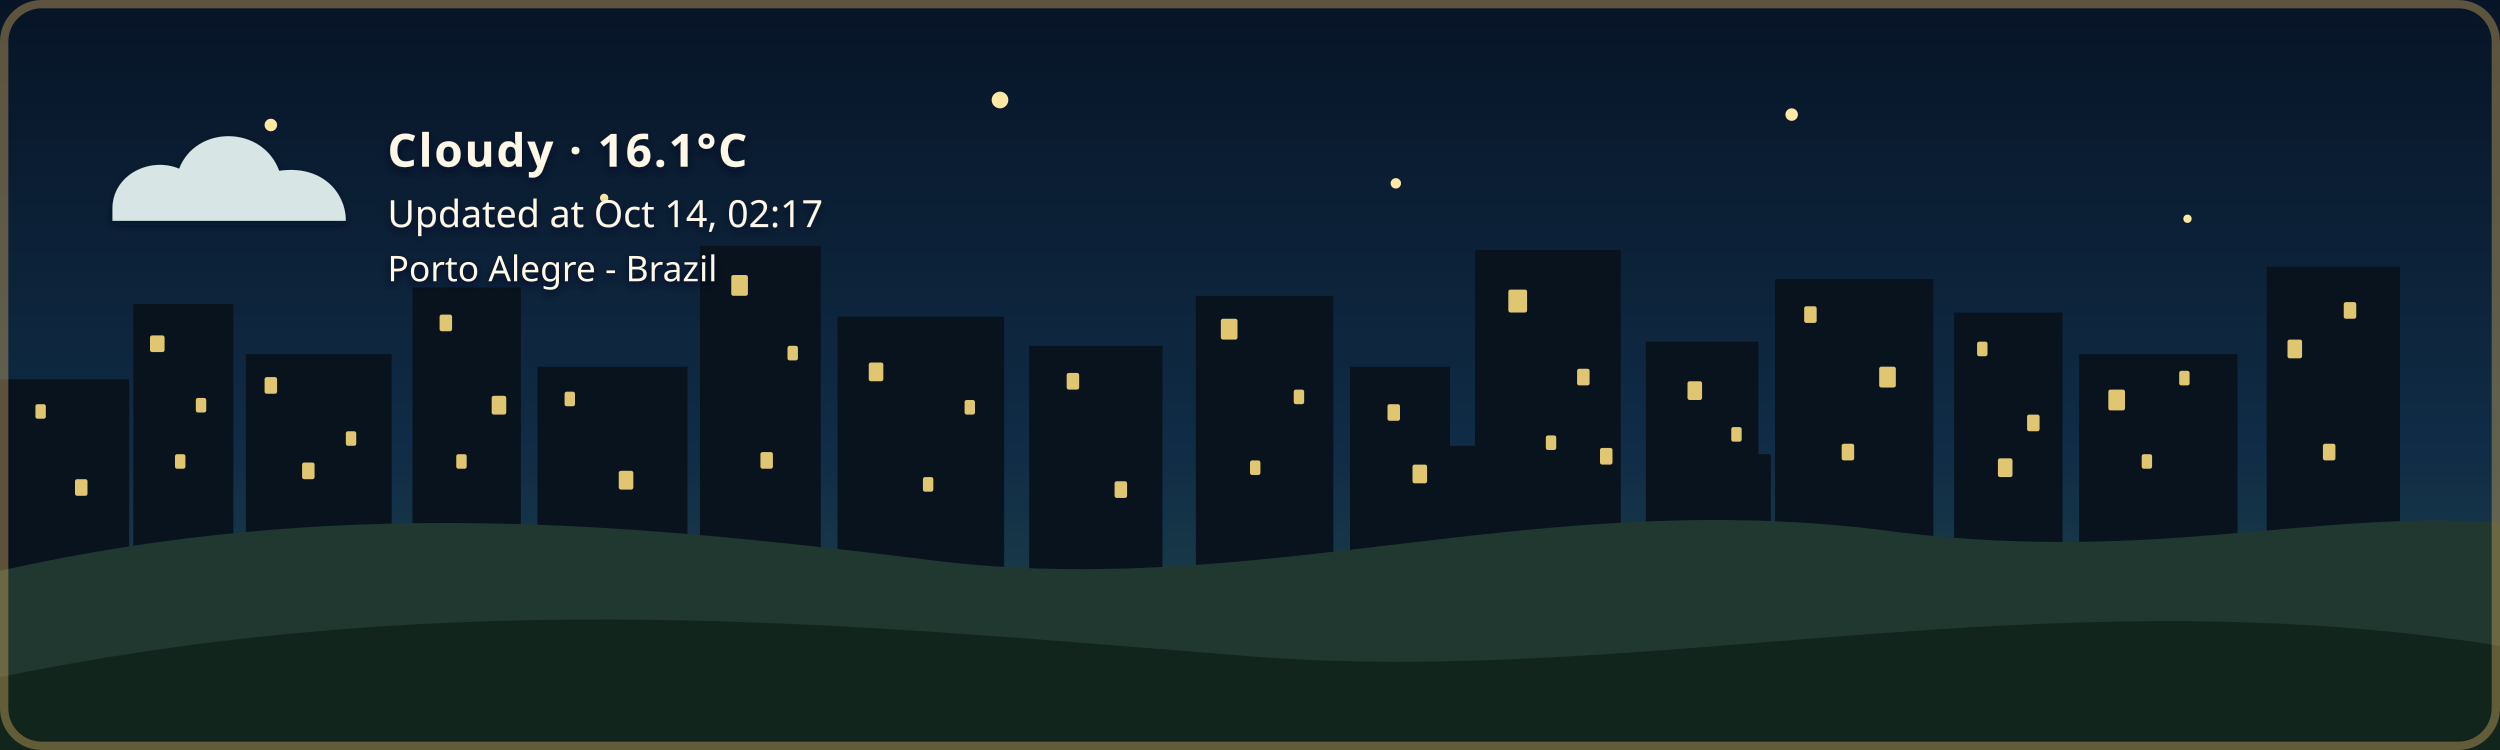
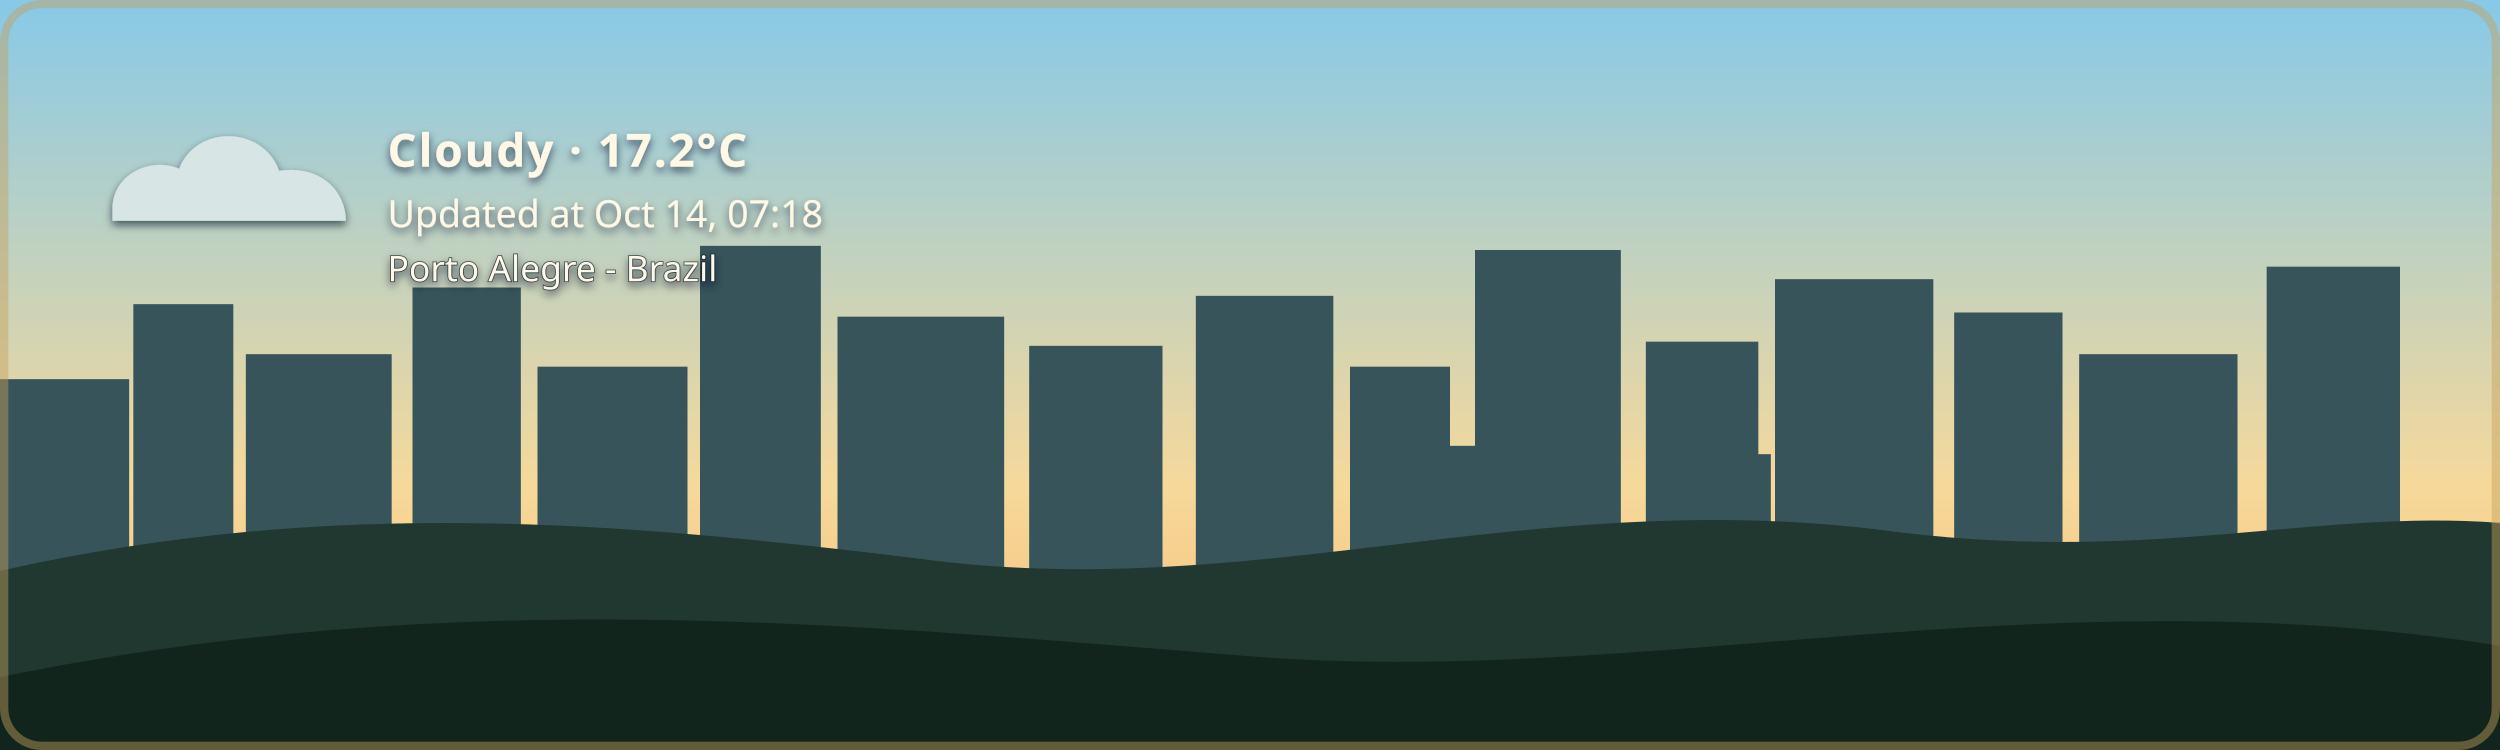
- <svg xmlns="http://www.w3.org/2000/svg" width="1200" height="360" viewBox="0 0 1200 360" role="img" aria-labelledby="title description" class="github-time-night weather-cloudy alert-none" data-temperature="16.1°C" lang="en-US">
+ <svg xmlns="http://www.w3.org/2000/svg" width="1200" height="360" viewBox="0 0 1200 360" role="img" aria-labelledby="title description" class="github-time-day weather-cloudy alert-none" data-temperature="17.2°C" lang="en-US">
  <defs>
    <linearGradient id="daySky" x1="0" y1="0" x2="0" y2="1">
      <stop offset="0%" stop-color="#87c9e8" />
      <stop offset="65%" stop-color="#f6d99a" />
      <stop offset="100%" stop-color="#f4b66e" />
    </linearGradient>
    <linearGradient id="sunsetSky" x1="0" y1="0" x2="0" y2="1">
      <stop offset="0%" stop-color="#4d568f" />
      <stop offset="55%" stop-color="#d46a66" />
      <stop offset="100%" stop-color="#f4a259" />
    </linearGradient>
    <linearGradient id="nightSky" x1="0" y1="0" x2="0" y2="1">
      <stop offset="0%" stop-color="#071426" />
      <stop offset="60%" stop-color="#102c46" />
      <stop offset="100%" stop-color="#244b4a" />
    </linearGradient>
    <linearGradient id="dawnSky" x1="0" y1="0" x2="0" y2="1">
      <stop offset="0%" stop-color="#766b9f" />
      <stop offset="55%" stop-color="#d7939b" />
      <stop offset="100%" stop-color="#f4c280" />
    </linearGradient>
    <radialGradient id="weatherSunFill" cx="35%" cy="30%" r="72%">
      <stop offset="0%" stop-color="#fff4b8" />
      <stop offset="58%" stop-color="#ffdc7a" />
      <stop offset="100%" stop-color="#f2b84f" />
    </radialGradient>
    <linearGradient id="weatherMoonFill" x1="0" y1="0" x2="1" y2="1">
      <stop offset="0%" stop-color="#fff4bd" />
      <stop offset="62%" stop-color="#ffe08a" />
      <stop offset="100%" stop-color="#e9b957" />
    </linearGradient>
    <filter id="weatherContentShadow" x="-20" y="-20" width="500" height="180" filterUnits="userSpaceOnUse">
      <feGaussianBlur in="SourceAlpha" stdDeviation="2" result="shadowBlur" />
      <feOffset in="shadowBlur" dx="0" dy="2" result="shadowOffset" />
      <feFlood flood-color="#071426" flood-opacity="0.65" result="shadowColor" />
      <feComposite in="shadowColor" in2="shadowOffset" operator="in" result="shadow" />
      <feMerge>
        <feMergeNode in="shadow" />
        <feMergeNode in="SourceGraphic" />
      </feMerge>
    </filter>
  </defs>
  <style>
    /* The sky state is updated by the GitHub Action based on local time. */

    .sky {
      animation: none !important;
    }

    .github-time-day .day-sky,
    .github-time-sunset .sunset-sky,
    .github-time-night .night-sky,
    .github-time-dawn .dawn-sky {
      opacity: 1;
    }

    .github-time-day .sunset-sky,
    .github-time-day .night-sky,
    .github-time-day .dawn-sky,
    .github-time-sunset .day-sky,
    .github-time-sunset .night-sky,
    .github-time-sunset .dawn-sky,
    .github-time-night .day-sky,
    .github-time-night .sunset-sky,
    .github-time-night .dawn-sky,
    .github-time-dawn .day-sky,
    .github-time-dawn .sunset-sky,
    .github-time-dawn .night-sky {
      opacity: 0;
    }

    .github-time-day .day-sky,
    .github-time-sunset .sunset-sky,
    .github-time-night .night-sky,
    .github-time-dawn .dawn-sky {
      animation: sky-fade-in 2.5s ease both !important;
    }

    .weather-effect {
      display: none;
    }

    .github-time-night.weather-clear .weather-moon,
    .github-time-day.weather-clear .weather-sun,
    .github-time-sunset.weather-clear .weather-sun,
    .github-time-dawn.weather-clear .weather-sun,
    .weather-cloudy .weather-cloud,
    .weather-rain .weather-cloud,
    .weather-rain .weather-rainfall,
    .weather-wind-rain .weather-cloud,
    .weather-wind-rain .weather-wind,
    .weather-wind-rain .weather-wind-rainfall,
    .weather-storm .weather-cloud,
    .weather-storm .weather-rainfall,
    .weather-storm .weather-lightning,
    .weather-snow .weather-cloud,
    .weather-snow .weather-snowfall {
      display: block;
    }

    .weather-sun {
      transform-box: fill-box;
      transform-origin: center;
      animation: weather-pulse 4s ease-in-out infinite;
    }

    .weather-moon {
      animation: moon-glow 4s ease-in-out infinite;
    }

    .weather-cloud path {
      animation: cloud-drift 8s ease-in-out infinite alternate;
    }

    .weather-rainfall path {
      animation: rain-fall 1.4s linear infinite;
    }

    .weather-rainfall path:nth-child(2) {
      animation-delay: 0.35s;
    }

    .weather-rainfall path:nth-child(3) {
      animation-delay: 0.7s;
    }

    .weather-wind-rainfall path {
      animation: wind-rain-fall 1.15s linear infinite;
    }

    .weather-wind-rainfall path:nth-child(2) {
      animation-delay: 0.3s;
    }

    .weather-wind-rainfall path:nth-child(3) {
      animation-delay: 0.6s;
    }

    .weather-wind path {
      animation: wind-sweep 1.8s ease-in-out infinite;
    }

    .weather-wind path:nth-child(2) {
      animation-delay: 0.45s;
    }

    .weather-snowfall circle {
      animation: snow-fall 3s ease-in-out infinite;
    }

    .weather-snowfall circle:nth-child(2) {
      animation-delay: 1s;
    }

    .weather-snowfall circle:nth-child(3) {
      animation-delay: 2s;
    }

    .weather-lightning {
      animation: lightning-flash 4s ease-in-out infinite;
    }

    svg.github-time-day .city-back,
    svg.github-time-day .city-mid {
      fill: #36545a;
    }

    svg.github-time-sunset .city-back,
    svg.github-time-sunset .city-mid {
      fill: #303247;
    }

    svg.github-time-night .city-back,
    svg.github-time-night .city-mid {
      fill: #08131d;
    }

    svg.github-time-dawn .city-back,
    svg.github-time-dawn .city-mid {
      fill: #404158;
    }

    .city-window {
      opacity: 0;
      fill: #f8d97a;
    }

    svg.github-time-night .city-window,
    svg.github-time-dawn .city-window,
    svg.github-time-sunset .city-window {
      opacity: 0.9;
    }

    .city-window rect {
      animation: city-window-toggle-a 20s steps(1, end) infinite;
    }

    .city-window rect:nth-child(3n) {
      animation-name: city-window-toggle-b;
      animation-delay: -4s;
    }

    .city-window rect:nth-child(4n) {
      animation-name: city-window-toggle-c;
      animation-delay: -9s;
    }

    .city-window rect:nth-child(5n) {
      animation-name: city-window-toggle-d;
      animation-delay: -13s;
    }

    .city-window rect:nth-child(7n) {
      animation-name: city-window-toggle-e;
      animation-delay: -17s;
    }

    #weather-alert-level,
    #weather-alert-detail {
      display: none;
    }

    svg.alert-yellow #weather-alert-level,
    svg.alert-yellow #weather-alert-detail,
    svg.alert-orange #weather-alert-level,
    svg.alert-orange #weather-alert-detail,
    svg.alert-red #weather-alert-level,
    svg.alert-red #weather-alert-detail {
      display: block;
    }

    svg.alert-yellow #weather-alert-level {
      fill: #f4d35e;
    }

    svg.alert-yellow #weather-alert-detail {
      fill: #fff3b3;
    }

    svg.alert-orange #weather-alert-level {
      fill: #f9a74f;
    }

    svg.alert-orange #weather-alert-detail {
      fill: #ffd0a0;
    }

    svg.alert-red #weather-alert-level {
      fill: #ff675c;
    }

    svg.alert-red #weather-alert-detail {
      fill: #ffc2bf;
    }

    #weather-description,
    #weather-time,
    #weather-alert-level,
    #weather-alert-detail,
    #weather-location {
      animation: info-fade-in 1.5s ease both;
      font-family: sans-serif;
    }

    #weather-description {
      letter-spacing: 0.04em;
    }

    @keyframes sky-fade-in {
      from {
        opacity: 0;
      }

      to {
        opacity: 1;
      }
    }

    @keyframes info-fade-in {
      from {
        opacity: 0;
        transform: translateY(6px);
      }

      to {
        opacity: 1;
        transform: translateY(0);
      }
    }

    @keyframes weather-pulse {
      0%,
      100% {
        opacity: 0.85;
        transform: scale(0.96);
      }

      50% {
        opacity: 1;
        transform: scale(1.04);
      }
    }

    @keyframes moon-glow {
      0%,
      100% {
        opacity: 0.8;
      }

      50% {
        opacity: 1;
      }
    }

    @keyframes cloud-drift {
      from {
        transform: translateX(-5px);
      }

      to {
        transform: translateX(8px);
      }
    }

    @keyframes rain-fall {
      0% {
        opacity: 0;
        transform: translateY(-7px);
      }

      25%,
      75% {
        opacity: 1;
      }

      100% {
        opacity: 0;
        transform: translateY(10px);
      }
    }

    @keyframes wind-rain-fall {
      0% {
        opacity: 0;
        transform: translate(-6px, -5px);
      }

      25%,
      75% {
        opacity: 1;
      }

      100% {
        opacity: 0;
        transform: translate(8px, 10px);
      }
    }

    @keyframes wind-sweep {
      0%,
      100% {
        opacity: 0.3;
        transform: translateX(-7px);
      }

      50% {
        opacity: 1;
        transform: translateX(6px);
      }
    }

    @keyframes snow-fall {
      0%,
      100% {
        opacity: 0.35;
        transform: translateY(-5px);
      }

      50% {
        opacity: 1;
        transform: translate(5px, 8px);
      }
    }

    @keyframes lightning-flash {
      0%,
      88%,
      100% {
        opacity: 0;
      }

      90%,
      93% {
        opacity: 1;
      }
    }

    @keyframes city-window-toggle-a {
      0%,
      19%,
      61%,
      100% {
        opacity: 1;
      }

      20%,
      60% {
        opacity: 0;
      }
    }

    @keyframes city-window-toggle-b {
      0%,
      34%,
      76%,
      100% {
        opacity: 0;
      }

      35%,
      75% {
        opacity: 1;
      }
    }

    @keyframes city-window-toggle-c {
      0%,
      24%,
      46%,
      100% {
        opacity: 1;
      }

      25%,
      45% {
        opacity: 0;
      }
    }

    @keyframes city-window-toggle-d {
      0%,
      49%,
      86%,
      100% {
        opacity: 1;
      }

      50%,
      85% {
        opacity: 0;
      }
    }

    @keyframes city-window-toggle-e {
      0%,
      14%,
      56%,
      100% {
        opacity: 0;
      }

      15%,
      55% {
        opacity: 1;
      }
    }

    .stars {
      opacity: 0;
    }

    .github-time-sunset .stars,
    .github-time-dawn .stars {
      opacity: 0.35;
    }

    .github-time-night .stars {
      opacity: 1;
    }

    .star {
      animation: twinkle 2.5s ease-in-out infinite;
      transform-box: fill-box;
      transform-origin: center;
    }

    .star:nth-child(2) {
      animation-delay: 0.5s;
    }

    .star:nth-child(3) {
      animation-delay: 1s;
    }

    .star:nth-child(4) {
      animation-delay: 1.5s;
    }

    @keyframes twinkle {
      0%,
      100% {
        opacity: 0.25;
        transform: scale(0.8);
      }

      50% {
        opacity: 1;
        transform: scale(1.25);
      }
    }

    /*
     * Disable animations when the visitor has requested reduced motion.
     */
    @media (prefers-reduced-motion: reduce) {
      .sky,
      .stars,
      .star,
      .weather-sun,
      .weather-moon,
      .weather-cloud path,
      .weather-rainfall path,
      .weather-wind-rainfall path,
      .weather-wind path,
      .weather-snowfall circle,
      .weather-lightning,
      .city-window rect,
      #weather-description,
      #weather-time,
      #weather-alert-level,
      #weather-alert-detail,
      #weather-location {
        animation: none !important;
      }
    }
  </style>
  <g id="skies">
    <rect class="sky day-sky" width="1200" height="360" fill="url(#daySky)" />
    <rect class="sky sunset-sky" width="1200" height="360" fill="url(#sunsetSky)" />
    <rect class="sky night-sky" width="1200" height="360" fill="url(#nightSky)" />
    <rect class="sky dawn-sky" width="1200" height="360" fill="url(#dawnSky)" />
  </g>
  <g class="stars" fill="#ffe8a3">
    <circle class="star" cx="130" cy="60" r="3" />
    <circle class="star" cx="290" cy="95" r="2" />
    <circle class="star" cx="480" cy="48" r="4" />
    <circle class="star" cx="670" cy="88" r="2.5" />
    <circle class="star" cx="860" cy="55" r="3" />
    <circle class="star" cx="1050" cy="105" r="2" />
  </g>
  <g class="city-shape">
    <g class="city-back">
      <rect x="0" y="182" width="62" height="94" />
      <rect x="64" y="146" width="48" height="130" />
      <rect x="118" y="170" width="70" height="106" />
      <rect x="198" y="138" width="52" height="138" />
      <rect x="258" y="176" width="72" height="100" />
      <rect x="336" y="118" width="58" height="158" />
      <rect x="402" y="152" width="80" height="124" />
      <rect x="494" y="166" width="64" height="110" />
      <rect x="574" y="142" width="66" height="134" />
      <rect x="648" y="176" width="48" height="100" />
      <rect x="708" y="120" width="70" height="156" />
      <rect x="790" y="164" width="54" height="112" />
      <rect x="852" y="134" width="76" height="142" />
      <rect x="938" y="150" width="52" height="126" />
      <rect x="998" y="170" width="76" height="106" />
      <rect x="1088" y="128" width="64" height="148" />
    </g>
    <g class="city-mid">
      <rect x="24" y="226" width="28" height="50" />
      <rect x="88" y="210" width="18" height="66" />
      <rect x="148" y="218" width="22" height="58" />
      <rect x="214" y="206" width="22" height="70" />
      <rect x="282" y="210" width="18" height="66" />
      <rect x="362" y="206" width="22" height="70" />
      <rect x="430" y="220" width="18" height="56" />
      <rect x="528" y="220" width="20" height="56" />
      <rect x="606" y="214" width="22" height="62" />
      <rect x="690" y="214" width="18" height="62" />
      <rect x="754" y="208" width="18" height="68" />
      <rect x="830" y="218" width="20" height="58" />
      <rect x="892" y="214" width="18" height="62" />
      <rect x="960" y="224" width="18" height="52" />
      <rect x="1018" y="218" width="22" height="58" />
      <rect x="1108" y="210" width="18" height="66" />
    </g>
    <g class="city-window">
      <rect x="17" y="194" width="5" height="7" rx="1" />
      <rect x="36" y="230" width="6" height="8" rx="1" />
      <rect x="72" y="161" width="7" height="8" rx="1" />
      <rect x="84" y="218" width="5" height="7" rx="1" />
      <rect x="94" y="191" width="5" height="7" rx="1" />
      <rect x="127" y="181" width="6" height="8" rx="1" />
      <rect x="145" y="222" width="6" height="8" rx="1" />
      <rect x="166" y="207" width="5" height="7" rx="1" />
      <rect x="211" y="151" width="6" height="8" rx="1" />
      <rect x="219" y="218" width="5" height="7" rx="1" />
      <rect x="236" y="190" width="7" height="9" rx="1" />
      <rect x="271" y="188" width="5" height="7" rx="1" />
      <rect x="297" y="226" width="7" height="9" rx="1" />
      <rect x="351" y="132" width="8" height="10" rx="1" />
      <rect x="365" y="217" width="6" height="8" rx="1" />
      <rect x="378" y="166" width="5" height="7" rx="1" />
      <rect x="417" y="174" width="7" height="9" rx="1" />
      <rect x="443" y="229" width="5" height="7" rx="1" />
      <rect x="463" y="192" width="5" height="7" rx="1" />
      <rect x="512" y="179" width="6" height="8" rx="1" />
      <rect x="535" y="231" width="6" height="8" rx="1" />
      <rect x="586" y="153" width="8" height="10" rx="1" />
      <rect x="600" y="221" width="5" height="7" rx="1" />
      <rect x="621" y="187" width="5" height="7" rx="1" />
      <rect x="666" y="194" width="6" height="8" rx="1" />
      <rect x="678" y="223" width="7" height="9" rx="1" />
      <rect x="724" y="139" width="9" height="11" rx="1" />
      <rect x="742" y="209" width="5" height="7" rx="1" />
      <rect x="757" y="177" width="6" height="8" rx="1" />
      <rect x="768" y="215" width="6" height="8" rx="1" />
      <rect x="810" y="183" width="7" height="9" rx="1" />
      <rect x="831" y="205" width="5" height="7" rx="1" />
      <rect x="866" y="147" width="6" height="8" rx="1" />
      <rect x="884" y="213" width="6" height="8" rx="1" />
      <rect x="902" y="176" width="8" height="10" rx="1" />
      <rect x="949" y="164" width="5" height="7" rx="1" />
      <rect x="959" y="220" width="7" height="9" rx="1" />
      <rect x="973" y="199" width="6" height="8" rx="1" />
      <rect x="1012" y="187" width="8" height="10" rx="1" />
      <rect x="1028" y="218" width="5" height="7" rx="1" />
      <rect x="1046" y="178" width="5" height="7" rx="1" />
      <rect x="1098" y="163" width="7" height="9" rx="1" />
      <rect x="1115" y="213" width="6" height="8" rx="1" />
      <rect x="1125" y="145" width="6" height="8" rx="1" />
    </g>
  </g>
  <g transform="translate(54 48)" filter="url(#weatherContentShadow)">
    <g class="weather-effect weather-sun">
      <circle cx="34" cy="34" r="23" fill="url(#weatherSunFill)" />
      <g stroke="#ffd66f" stroke-width="4" stroke-linecap="round">
        <path d="M 34 0 V 8" />
        <path d="M 34 60 V 68" />
        <path d="M 0 34 H 8" />
        <path d="M 60 34 H 68" />
        <path d="M 10 10 L 16 16" />
        <path d="M 52 52 L 58 58" />
        <path d="M 58 10 L 52 16" />
        <path d="M 16 52 L 10 58" />
      </g>
    </g>
    <g class="weather-effect weather-moon">
      <path d="M 54 4 C 38 7, 26 20, 26 36 C 26 53, 39 66, 56 66 C 65 66, 74 62, 80 56 C 76 57, 72 58, 68 58 C 51 58, 38 45, 38 28 C 38 18, 44 9, 54 4 Z" fill="url(#weatherMoonFill)" />
    </g>
    <g class="weather-effect weather-cloud" fill="#d7e5e5">
      <path d="M 0 52 C 0 36, 18 27, 32 33 C 40 12, 72 12, 80 34 C 100 31, 112 44, 112 58 H 0 Z" />
    </g>
    <g class="weather-effect weather-rainfall" stroke="#b9e3ed" stroke-width="4" stroke-linecap="round">
      <path d="M 22 72 l -7 17" />
      <path d="M 52 72 l -7 17" />
      <path d="M 82 72 l -7 17" />
    </g>
    <g class="weather-effect weather-wind-rainfall" stroke="#b9e3ed" stroke-width="4" stroke-linecap="round">
      <path d="M 50 70 l -10 19" />
      <path d="M 75 70 l -10 19" />
      <path d="M 100 70 l -10 19" />
    </g>
    <g class="weather-effect weather-wind" fill="none" stroke="#eef8ff" stroke-width="3.5" stroke-linecap="round">
      <path d="M 2 73 C 12 68, 22 68, 32 72" />
      <path d="M 2 88 C 13 83, 24 83, 34 87" />
    </g>
    <g class="weather-effect weather-lightning" fill="#ffe37b">
      <path d="M 62 68 l -14 27 h 12 l -7 20 l 24 -31 h -13 z" />
    </g>
    <g class="weather-effect weather-snowfall" fill="#eef8ff">
      <circle cx="22" cy="78" r="4" />
      <circle cx="52" cy="91" r="4" />
      <circle cx="82" cy="78" r="4" />
    </g>
-     <text id="weather-description" x="132" y="32" fill="#fff8e7" font-family="sans-serif" font-size="22" font-weight="600">Cloudy · 16.1°C</text>
-     <text id="weather-time" x="132" y="61" fill="#fff8e7" font-family="sans-serif" font-size="18">Updated at Oct 14, 02:17</text>
+     <text id="weather-description" x="132" y="32" fill="#fff8e7" font-family="sans-serif" font-size="22" font-weight="600">Cloudy · 17.2°C</text>
+     <text id="weather-time" x="132" y="61" fill="#fff8e7" font-family="sans-serif" font-size="18">Updated at Oct 14, 07:18</text>
    <text id="weather-alert-level" x="132" y="87" fill="#eaf3ff" font-family="sans-serif" font-size="12" font-weight="700" letter-spacing="1.8" />
    <text id="weather-alert-detail" x="132" y="108" fill="#eef7ff" font-family="sans-serif" font-size="14" opacity="0.9" />
    <text id="weather-location" x="132" y="87" fill="#fff8e7" stroke="#071426" stroke-width="0.8" stroke-opacity="0.65" paint-order="stroke fill" font-family="sans-serif" font-size="17" font-weight="500">Porto Alegre - Brazil</text>
  </g>
  <path d="       M 0 274       C 160 238, 300 251, 440 268       C 600 290, 730 234, 900 254       C 1030 272, 1110 244, 1200 251       L 1200 360       L 0 360       Z     " fill="#20382f" />
  <path d="       M 0 325       C 220 280, 410 300, 600 315       C 790 330, 980 275, 1200 310       L 1200 360       L 0 360       Z     " fill="#12251d" />
  <rect x="2" y="2" width="1196" height="356" rx="18" fill="none" stroke="#c6a15b" stroke-width="4" stroke-opacity="0.45" />
</svg>
